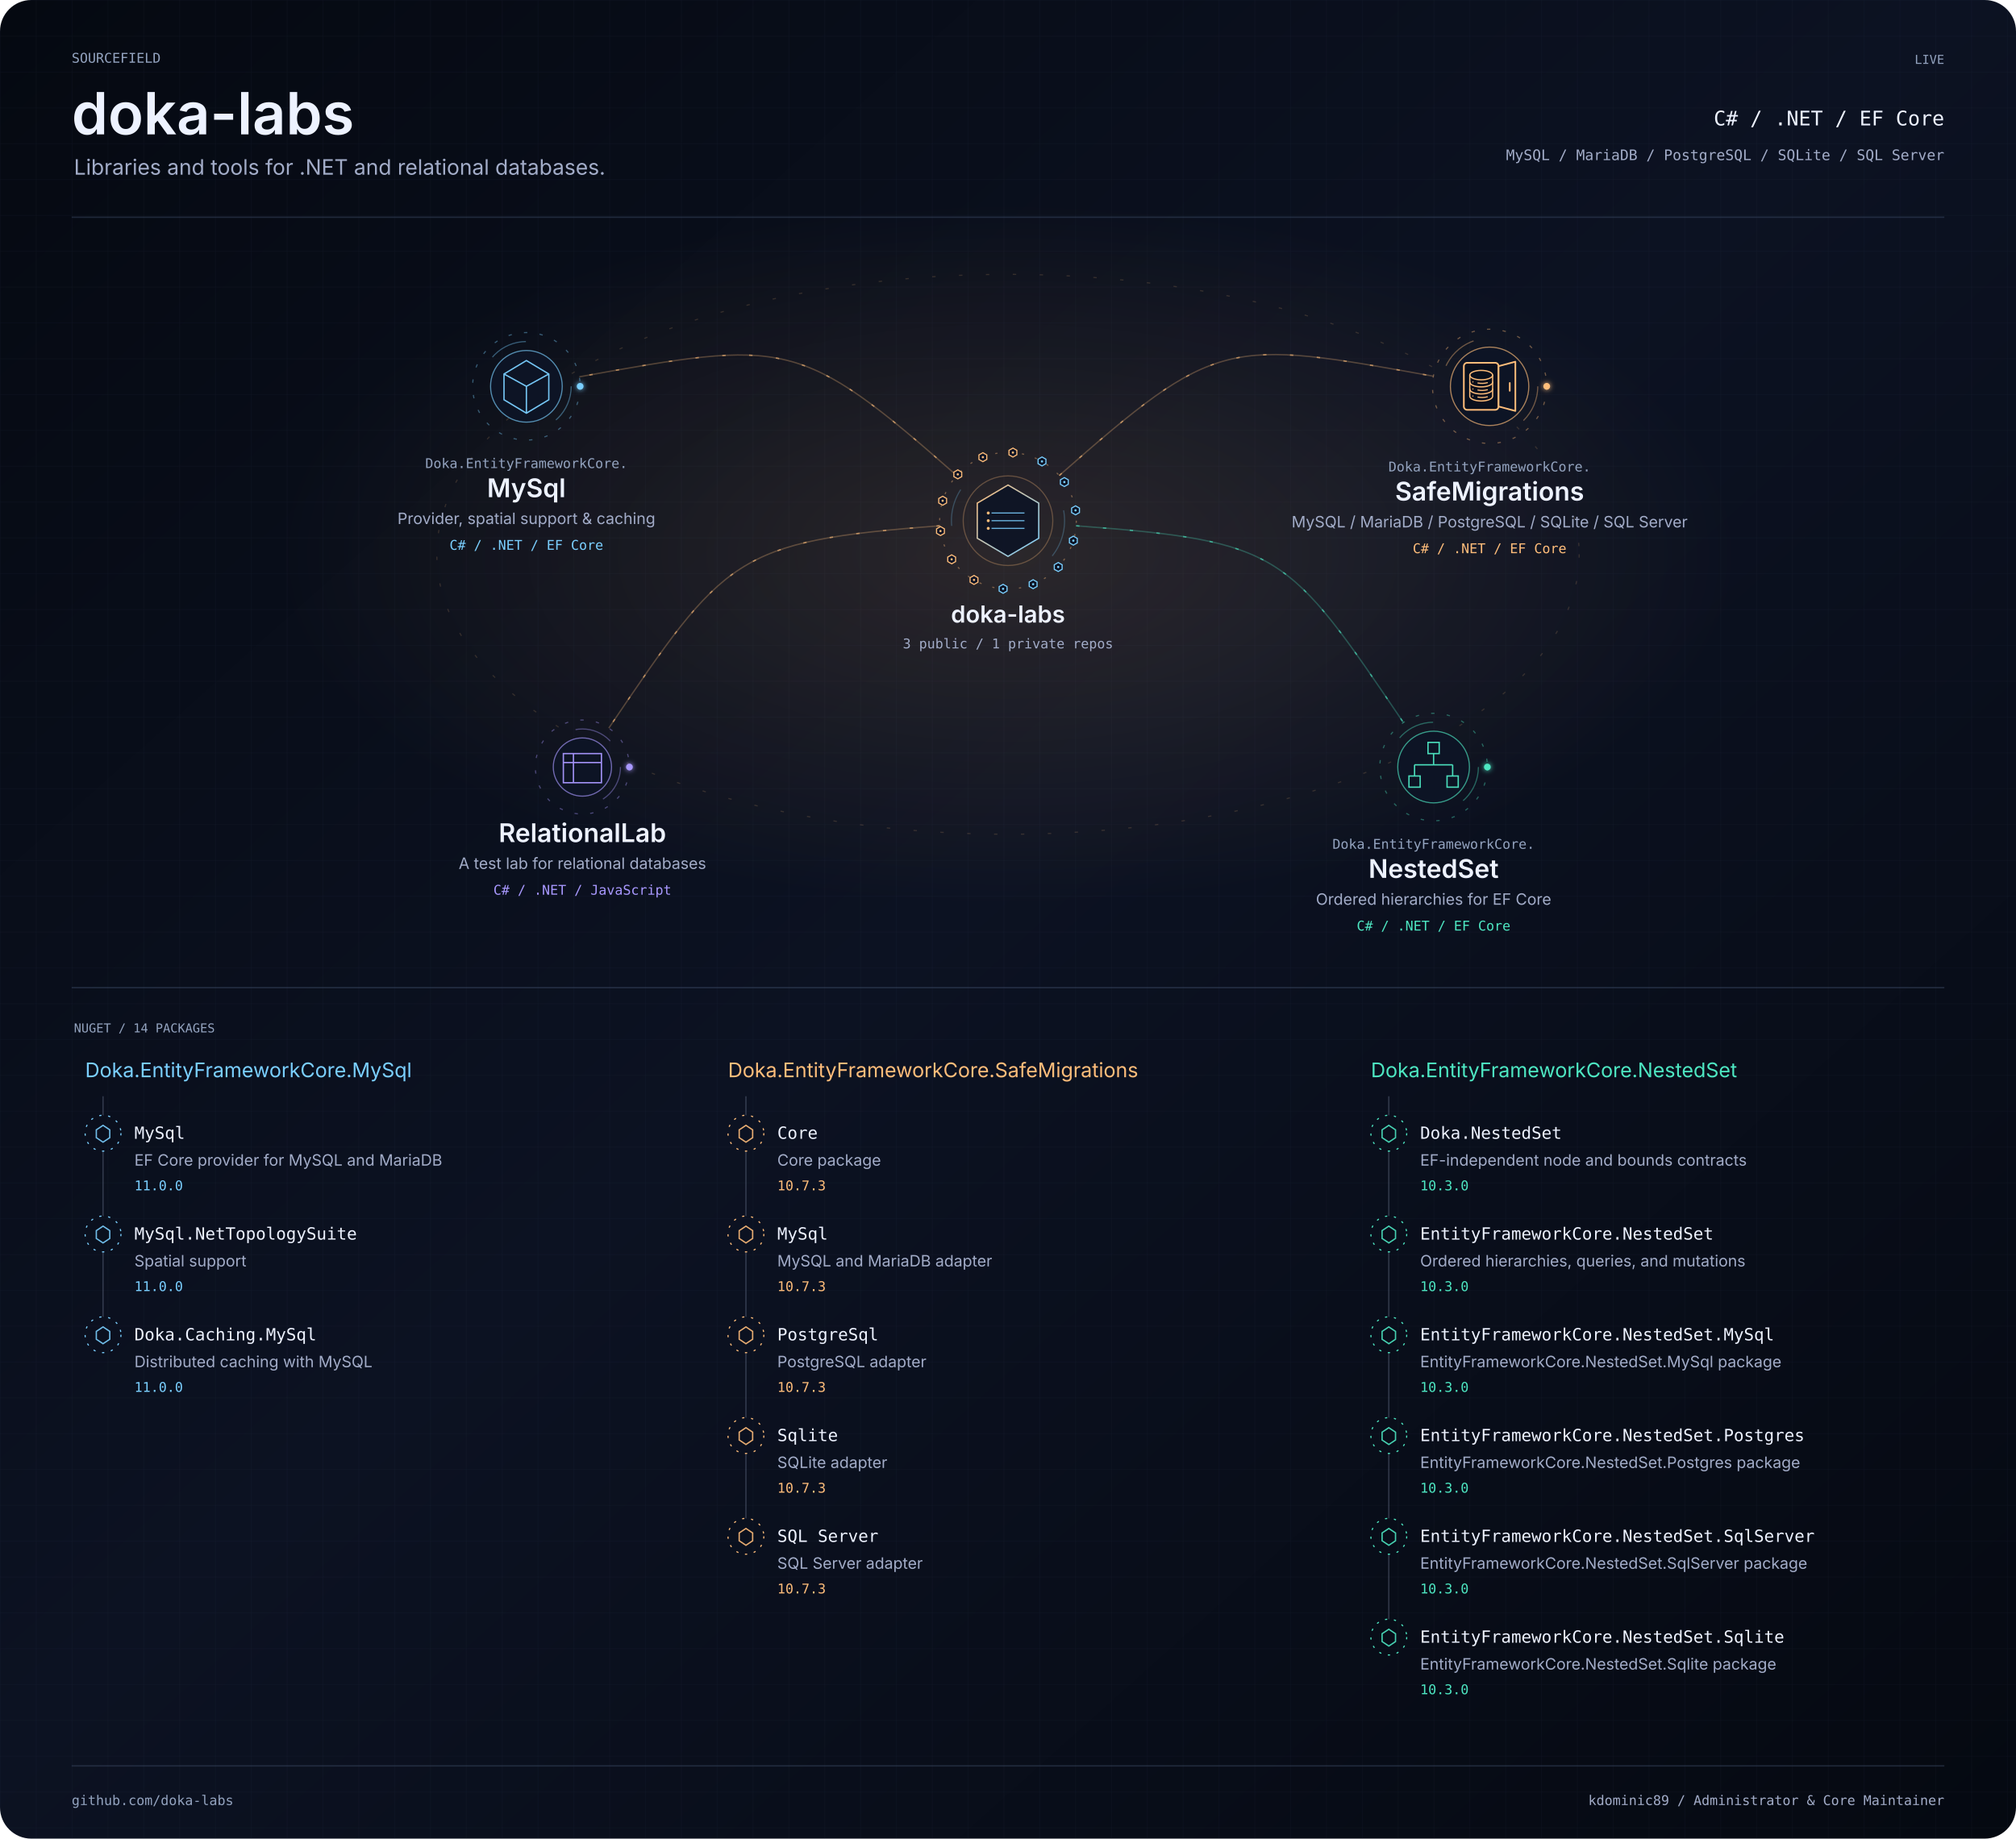
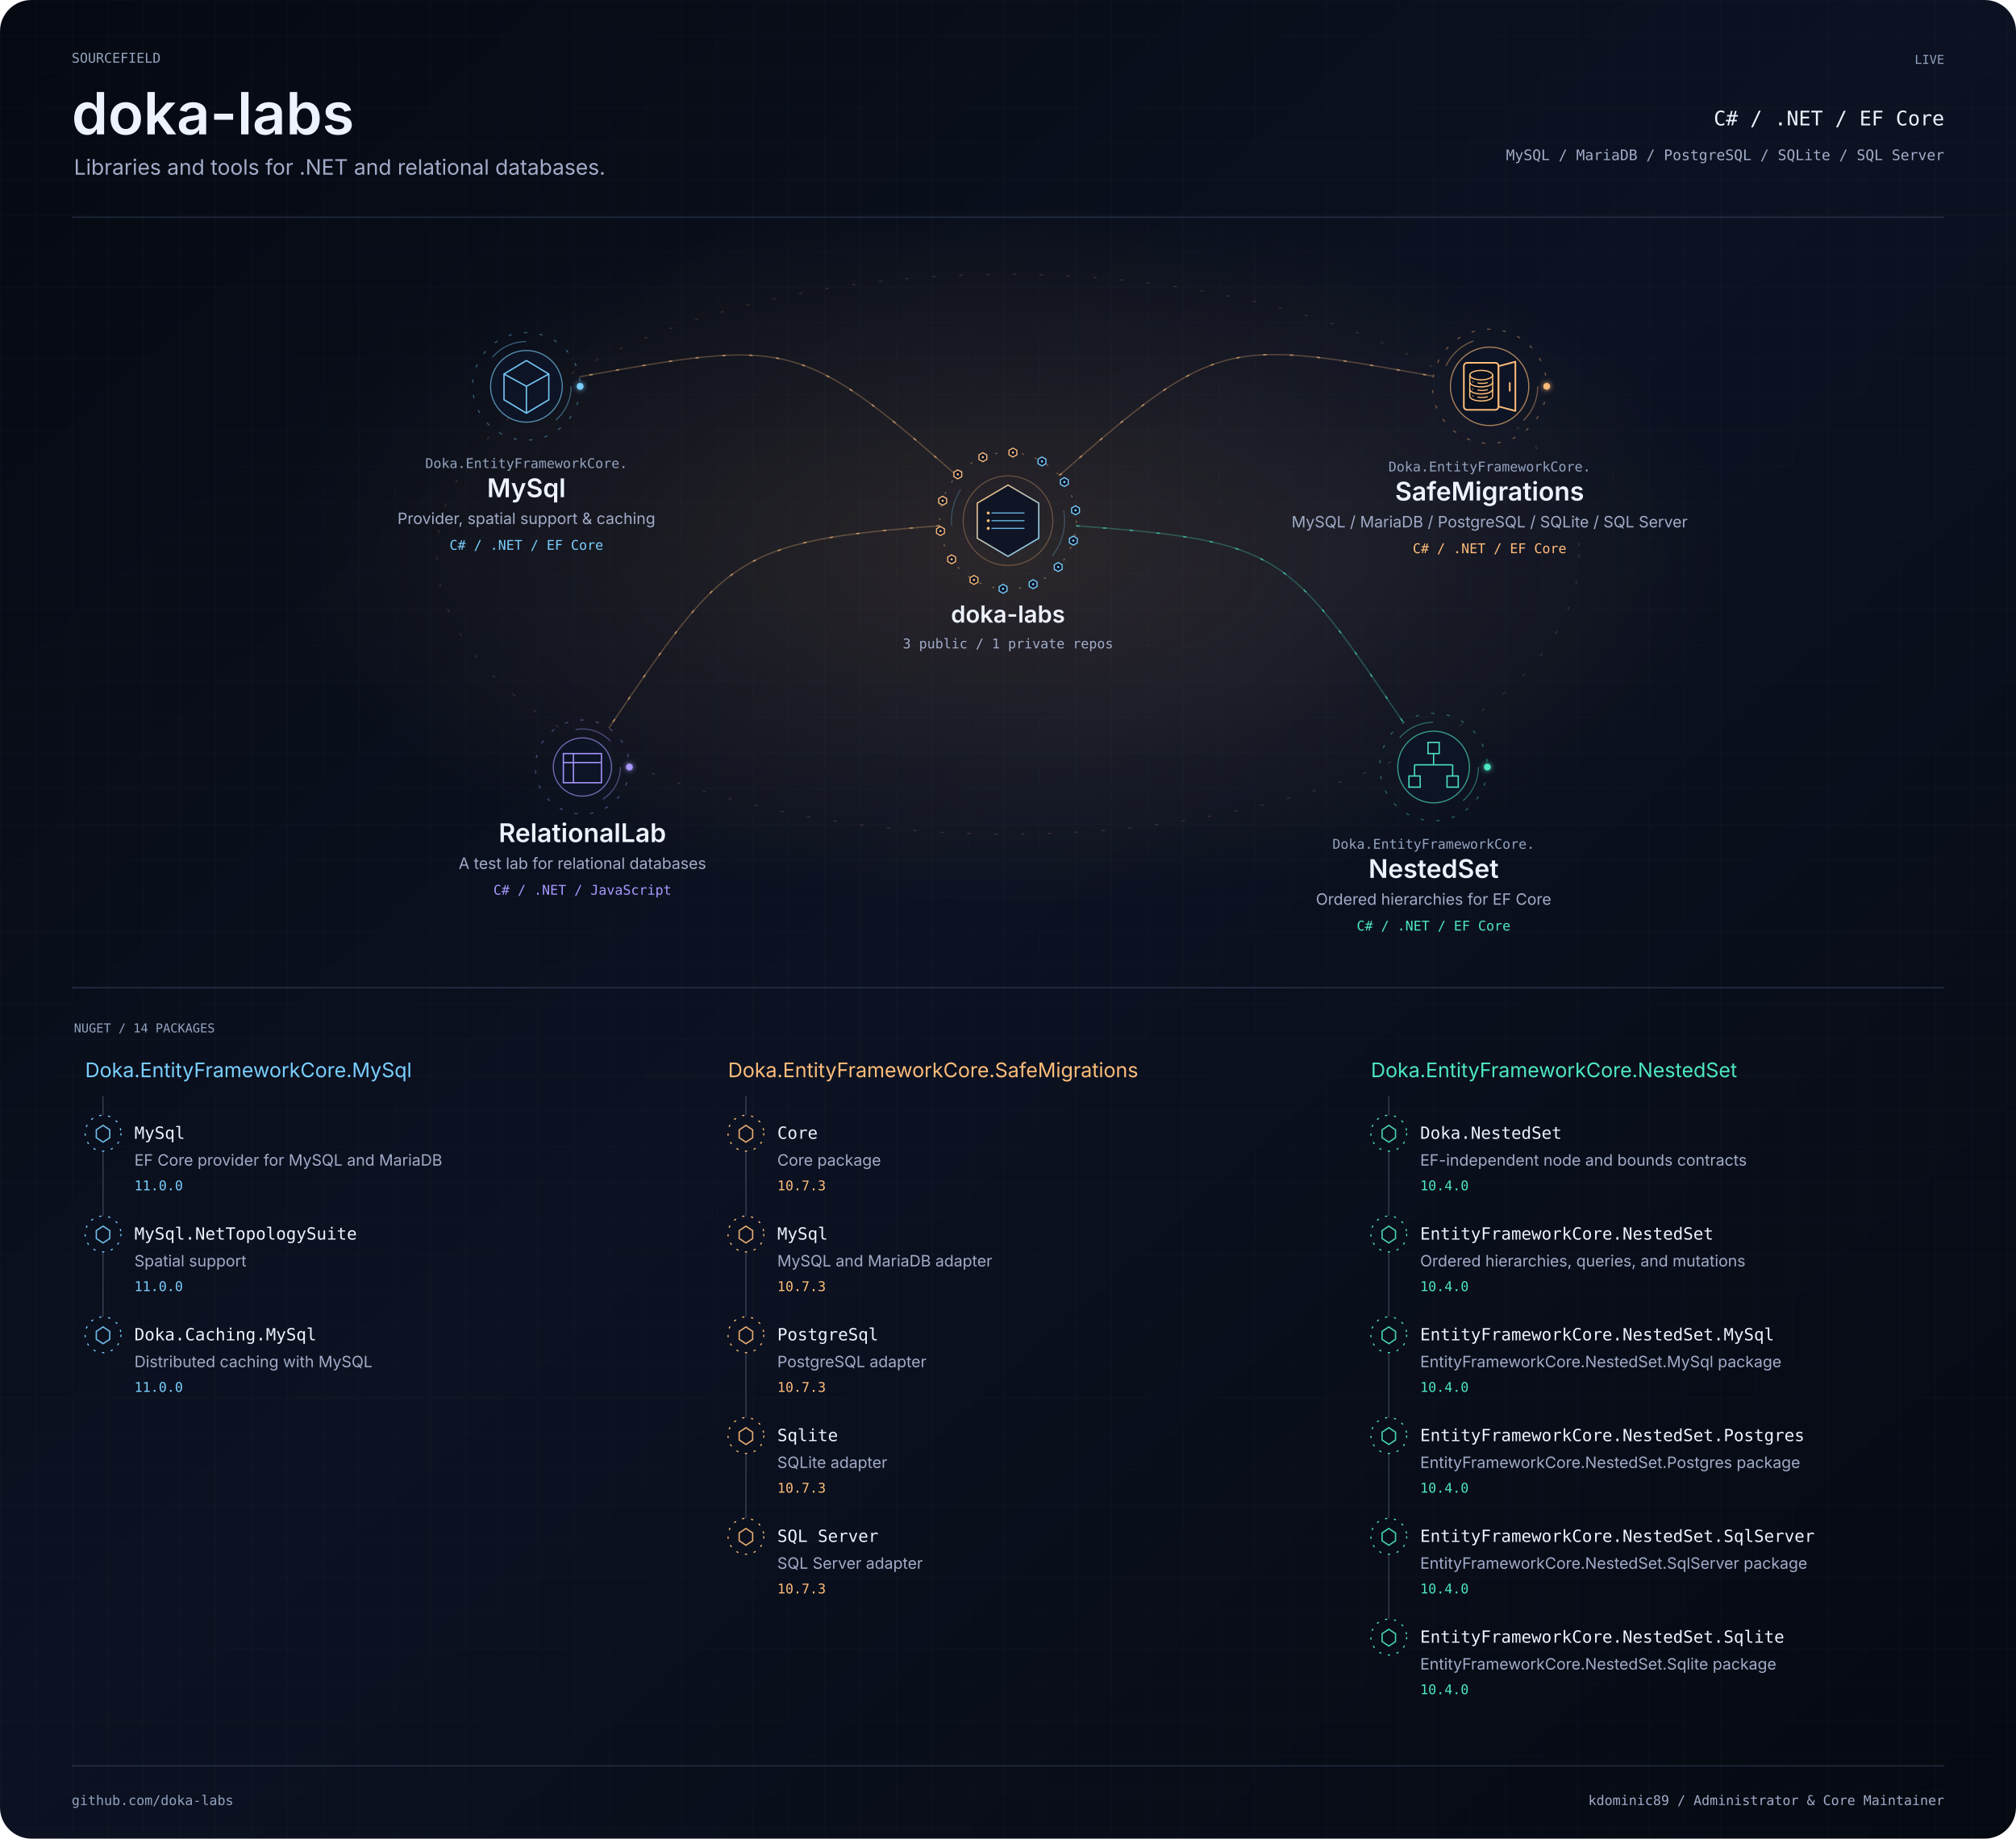
<svg xmlns="http://www.w3.org/2000/svg" width="1800" height="1642" viewBox="0 0 1800 1642" role="img" aria-labelledby="title description">
  <defs>
    <linearGradient id="bg" x2="1" y2="1">
      <stop stop-color="#050911" />
      <stop offset=".48" stop-color="#0c1222" />
      <stop offset="1" stop-color="#050911" />
    </linearGradient>
    <pattern id="grid" width="32" height="32" patternUnits="userSpaceOnUse">
      <path d="M32 0H0V32" fill="none" stroke="#3f4e6a" stroke-opacity=".16" stroke-width=".6" />
    </pattern>
    <filter id="glow" x="-100%" y="-100%" width="300%" height="300%">
      <feGaussianBlur stdDeviation="2.4" result="b" />
      <feMerge>
        <feMergeNode in="b" />
        <feMergeNode in="SourceGraphic" />
      </feMerge>
    </filter>
    <clipPath id="frame">
      <rect width="1800" height="1642" rx="28" />
    </clipPath>
    <radialGradient id="mint">
      <stop stop-color="#4de7c2" stop-opacity=".13" />
      <stop offset="1" stop-color="#4de7c2" stop-opacity="0" />
    </radialGradient>
    <radialGradient id="purple">
      <stop stop-color="#a898ff" stop-opacity=".13" />
      <stop offset="1" stop-color="#a898ff" stop-opacity="0" />
    </radialGradient>
    <radialGradient id="amber">
      <stop stop-color="#ffbd7a" stop-opacity=".13" />
      <stop offset="1" stop-color="#ffbd7a" stop-opacity="0" />
    </radialGradient>
    <linearGradient id="personal-gradient" x1="0" y1="0" x2="1" y2="1">
      <stop offset="0" stop-color="#4de7c2" />
      <stop offset="1" stop-color="#a898ff" />
    </linearGradient>
    <linearGradient id="organization-gradient" x1="0" y1="0" x2="1" y2="1">
      <stop offset="0" stop-color="#ffbd7a" />
      <stop offset="1" stop-color="#7acfff" />
    </linearGradient>
    <linearGradient id="bridge-gradient">
      <stop offset="0" stop-color="#4DE7C2" stop-opacity=".15" />
      <stop offset=".44" stop-color="#8B7CFF" />
      <stop offset=".55" stop-color="#D582FF" />
      <stop offset="1" stop-color="#FFB86B" />
    </linearGradient>
  </defs>
  <style>text{font-family:-apple-system,BlinkMacSystemFont,'Segoe UI',sans-serif}.mono{font-family:Menlo,Consolas,monospace}.project:focus,.package:focus{outline:2px solid #a898ff;outline-offset:4px}.project:hover text,.package:hover text{fill:#edf2ff}.paused *{animation-play-state:paused!important}</style>
  <style>.signal[data-satellite="personal-project"][data-signal-delay="-0.0"]{animation-delay:-0.0s}.signal[data-satellite="personal-project"][data-signal-delay="-0.8"]{animation-delay:-0.8s}.signal[data-satellite="personal-project"][data-signal-delay="-1.6"]{animation-delay:-1.6s}.signal[data-satellite="personal-project"][data-signal-delay="-2.4"]{animation-delay:-2.4s}.signal[data-satellite="nuget-package"][data-signal-delay="-0.00"]{animation-delay:-0.00s}.signal[data-satellite="nuget-package"][data-signal-delay="-0.65"]{animation-delay:-0.65s}.signal[data-satellite="nuget-package"][data-signal-delay="-1.30"]{animation-delay:-1.30s}.signal[data-satellite="nuget-package"][data-signal-delay="-1.95"]{animation-delay:-1.95s}.signal[data-satellite="nuget-package"][data-signal-delay="-2.60"]{animation-delay:-2.60s}.signal[data-satellite="nuget-package"][data-signal-delay="-3.25"]{animation-delay:-3.25s}.signal[data-satellite="nuget-package"][data-signal-delay="-3.90"]{animation-delay:-3.90s}.signal[data-satellite="nuget-package"][data-signal-delay="-4.55"]{animation-delay:-4.55s}.signal[data-satellite="nuget-package"][data-signal-delay="-5.20"]{animation-delay:-5.20s}.signal[data-satellite="nuget-package"][data-signal-delay="-5.85"]{animation-delay:-5.85s}.signal[data-satellite="nuget-package"][data-signal-delay="-6.50"]{animation-delay:-6.50s}.signal[data-satellite="nuget-package"][data-signal-delay="-7.15"]{animation-delay:-7.15s}.signal[data-satellite="nuget-package"][data-signal-delay="-7.80"]{animation-delay:-7.80s}.signal[data-satellite="nuget-package"][data-signal-delay="-8.45"]{animation-delay:-8.45s}</style>
  <style>.rotate{animation:orbit 58s linear infinite;transform-origin:0 0}.reverse{animation-direction:reverse}.flow{stroke-dasharray:3 21;animation:flow 32s linear infinite}.pulse{animation:pulse 6s ease-in-out infinite}.scan{animation-duration:24s}.signal{animation:signal 3.6s ease-in-out infinite}@keyframes signal{0%,100%{opacity:.18}45%{opacity:1}}@keyframes orbit{to{transform:rotate(360deg)}}@keyframes flow{to{stroke-dashoffset:-240}}@keyframes pulse{0%,100%{opacity:.25}50%{opacity:.85}}@media(prefers-reduced-motion:reduce){.rotate,.flow,.pulse,.signal{animation:none!important}}</style>
  <g clip-path="url(#frame)">
    <rect width="1800" height="1642" fill="url(#bg)" />
    <rect width="1800" height="1642" fill="url(#grid)" />
    <g transform="scale(1 1)">
      <text x="64" y="56" text-anchor="start" font-size="12" fill="#93a3bf" font-weight="400" class="mono">SOURCEFIELD</text>
      <text x="64" y="120" text-anchor="start" font-size="52" fill="#edf2ff" font-weight="600" class="identity">doka-labs</text>
      <text x="66" y="156" text-anchor="start" font-size="19" fill="#a2acc8" font-weight="400" class="">Libraries and tools for .NET and relational databases.</text>
      <text x="1736" y="57" text-anchor="end" font-size="11" fill="#93a3bf" font-weight="400" class="mono">LIVE</text>
      <text x="1736" y="112" text-anchor="end" font-size="18" fill="#edf2ff" font-weight="400" class="mono">C# / .NET / EF Core</text>
      <text x="1736" y="143" text-anchor="end" font-size="13" fill="#a2acc8" font-weight="400" class="mono">MySQL / MariaDB / PostgreSQL / SQLite / SQL Server</text>
      <path d="M64 194H1736" fill="none" stroke="#3f4e6a" stroke-opacity=".45" stroke-width="1.2" stroke-linecap="butt" class="" />
    </g>
    <ellipse cx="900" cy="495" rx="650" ry="315" fill="url(#amber)" />
    <ellipse cx="900" cy="495" rx="510" ry="250" fill="none" stroke="#ffbd7a" stroke-opacity=".16" class="flow" />
    <g data-edge-id="domain:doka-labs:project:doka-labs/mysql" data-from="domain:doka-labs" data-to="project:doka-labs/mysql">
      <path d="M854.226 424.679C713.528 300.742 701.786 303.336 517.243 336.508" fill="none" stroke="#ffbd7a" stroke-opacity=".28" stroke-width="1.2" stroke-linecap="butt" class="" />
      <path d="M854.226 424.679C713.528 300.742 701.786 303.336 517.243 336.508" fill="none" stroke="#ffbd7a" stroke-opacity=".62" stroke-width="1.2" stroke-linecap="butt" class="flow" />
    </g>
    <g data-edge-id="domain:doka-labs:project:doka-labs/nested-set" data-from="domain:doka-labs" data-to="project:doka-labs/nested-set">
      <path d="M960.829 469.558C1144.732 483.339 1149.535 492.654 1253.056 645.276" fill="none" stroke="#4de7c2" stroke-opacity=".28" stroke-width="1.2" stroke-linecap="butt" class="" />
      <path d="M960.829 469.558C1144.732 483.339 1149.535 492.654 1253.056 645.276" fill="none" stroke="#4de7c2" stroke-opacity=".62" stroke-width="1.2" stroke-linecap="butt" class="flow" />
    </g>
    <g data-edge-id="domain:doka-labs:project:doka-labs/relational-lab" data-from="domain:doka-labs" data-to="project:doka-labs/relational-lab">
      <path d="M839.171 469.558C655.268 483.339 647.097 497.62 543.576 650.241" fill="none" stroke="#ffbd7a" stroke-opacity=".28" stroke-width="1.2" stroke-linecap="butt" class="" />
      <path d="M839.171 469.558C655.268 483.339 647.097 497.62 543.576 650.241" fill="none" stroke="#ffbd7a" stroke-opacity=".62" stroke-width="1.2" stroke-linecap="butt" class="flow" />
    </g>
    <g data-edge-id="domain:doka-labs:project:doka-labs/safe-migrations" data-from="domain:doka-labs" data-to="project:doka-labs/safe-migrations">
      <path d="M945.774 424.679C1086.472 300.742 1095.261 302.805 1279.804 335.977" fill="none" stroke="#ffbd7a" stroke-opacity=".28" stroke-width="1.2" stroke-linecap="butt" class="" />
      <path d="M945.774 424.679C1086.472 300.742 1095.261 302.805 1279.804 335.977" fill="none" stroke="#ffbd7a" stroke-opacity=".62" stroke-width="1.2" stroke-linecap="butt" class="flow" />
    </g>
    <g class="project" tabindex="0" role="group" aria-label="doka-labs: 3 public / 1 private repos" data-node-id="domain:doka-labs" data-node-kind="domain" data-domain="doka-labs" data-x="900" data-y="465">
      <g transform="translate(900 465) scale(1 1)">
        <a href="https://github.com/doka-labs" target="_blank" rel="noopener noreferrer">
          <g data-node-decoration="true" transform="translate(0 0)" aria-hidden="true">
            <g class="rotate reverse" data-ring="organization-outer">
              <circle r="61" fill="none" stroke="#ffbd7a" stroke-opacity=".4" stroke-dasharray="2 10" />
            </g>
            <g class="rotate" data-ring="organization-inner">
              <circle r="50.5" fill="none" stroke="#7acfff" stroke-opacity=".26" stroke-dasharray="34 120" />
            </g>
            <circle r="40" fill="none" stroke="#ffbd7a" stroke-opacity=".30" />
            <g transform="scale(0.49)" data-glyph="organization-data">
              <path d="M0 -65 L56 -32 L56 32 L0 65 L-56 32 L-56 -32Z" fill="#0d1425" fill-opacity=".92" stroke="url(#organization-gradient)" stroke-width="2.4" />
              <path d="M-30 -14 H30 M-30 0 H30 M-30 14 H30" fill="none" stroke="#7acfff" stroke-opacity=".85" stroke-width="2" />
              <circle cx="-36" cy="-14" r="2.7" fill="#ffbd7a" />
              <circle cx="-36" cy="0" r="2.7" fill="#ffbd7a" />
              <circle cx="-36" cy="14" r="2.7" fill="#ffbd7a" />
            </g>
            <g transform="translate(30.352 -52.913)" data-signal-delay="-0.00" class="signal" data-satellite="nuget-package">
              <path d="M0 -4 L3.5 -2 L3.5 2 L0 4 L-3.5 2 L-3.5 -2Z" fill="#0d1425" stroke="#7acfff" stroke-width="1" />
              <circle r="1" fill="#7acfff" />
            </g>
            <g transform="translate(50.304 -34.504)" data-signal-delay="-0.65" class="signal" data-satellite="nuget-package">
              <path d="M0 -4 L3.5 -2 L3.5 2 L0 4 L-3.5 2 L-3.5 -2Z" fill="#0d1425" stroke="#7acfff" stroke-width="1" />
              <circle r="1" fill="#7acfff" />
            </g>
            <g transform="translate(60.293 -9.261)" data-signal-delay="-1.30" class="signal" data-satellite="nuget-package">
              <path d="M0 -4 L3.5 -2 L3.5 2 L0 4 L-3.5 2 L-3.5 -2Z" fill="#0d1425" stroke="#7acfff" stroke-width="1" />
              <circle r="1" fill="#7acfff" />
            </g>
            <g transform="translate(58.340 17.817)" data-signal-delay="-1.95" class="signal" data-satellite="nuget-package">
              <path d="M0 -4 L3.5 -2 L3.5 2 L0 4 L-3.5 2 L-3.5 -2Z" fill="#0d1425" stroke="#7acfff" stroke-width="1" />
              <circle r="1" fill="#7acfff" />
            </g>
            <g transform="translate(44.832 41.365)" data-signal-delay="-2.60" class="signal" data-satellite="nuget-package">
              <path d="M0 -4 L3.5 -2 L3.5 2 L0 4 L-3.5 2 L-3.5 -2Z" fill="#0d1425" stroke="#7acfff" stroke-width="1" />
              <circle r="1" fill="#7acfff" />
            </g>
            <g transform="translate(22.445 56.721)" data-signal-delay="-3.25" class="signal" data-satellite="nuget-package">
              <path d="M0 -4 L3.5 -2 L3.5 2 L0 4 L-3.5 2 L-3.5 -2Z" fill="#0d1425" stroke="#7acfff" stroke-width="1" />
              <circle r="1" fill="#7acfff" />
            </g>
            <g transform="translate(-4.388 60.842)" data-signal-delay="-3.90" class="signal" data-satellite="nuget-package">
              <path d="M0 -4 L3.5 -2 L3.5 2 L0 4 L-3.5 2 L-3.5 -2Z" fill="#0d1425" stroke="#7acfff" stroke-width="1" />
              <circle r="1" fill="#7acfff" />
            </g>
            <g transform="translate(-30.352 52.913)" data-signal-delay="-4.55" class="signal" data-satellite="nuget-package">
              <path d="M0 -4 L3.5 -2 L3.5 2 L0 4 L-3.5 2 L-3.5 -2Z" fill="#0d1425" stroke="#ffbd7a" stroke-width="1" />
              <circle r="1" fill="#ffbd7a" />
            </g>
            <g transform="translate(-50.304 34.504)" data-signal-delay="-5.20" class="signal" data-satellite="nuget-package">
              <path d="M0 -4 L3.5 -2 L3.5 2 L0 4 L-3.5 2 L-3.5 -2Z" fill="#0d1425" stroke="#ffbd7a" stroke-width="1" />
              <circle r="1" fill="#ffbd7a" />
            </g>
            <g transform="translate(-60.293 9.261)" data-signal-delay="-5.85" class="signal" data-satellite="nuget-package">
              <path d="M0 -4 L3.5 -2 L3.5 2 L0 4 L-3.5 2 L-3.5 -2Z" fill="#0d1425" stroke="#ffbd7a" stroke-width="1" />
              <circle r="1" fill="#ffbd7a" />
            </g>
            <g transform="translate(-58.340 -17.817)" data-signal-delay="-6.50" class="signal" data-satellite="nuget-package">
              <path d="M0 -4 L3.5 -2 L3.5 2 L0 4 L-3.5 2 L-3.5 -2Z" fill="#0d1425" stroke="#ffbd7a" stroke-width="1" />
              <circle r="1" fill="#ffbd7a" />
            </g>
            <g transform="translate(-44.832 -41.365)" data-signal-delay="-7.15" class="signal" data-satellite="nuget-package">
              <path d="M0 -4 L3.5 -2 L3.5 2 L0 4 L-3.5 2 L-3.5 -2Z" fill="#0d1425" stroke="#ffbd7a" stroke-width="1" />
              <circle r="1" fill="#ffbd7a" />
            </g>
            <g transform="translate(-22.445 -56.721)" data-signal-delay="-7.80" class="signal" data-satellite="nuget-package">
              <path d="M0 -4 L3.5 -2 L3.5 2 L0 4 L-3.5 2 L-3.5 -2Z" fill="#0d1425" stroke="#ffbd7a" stroke-width="1" />
              <circle r="1" fill="#ffbd7a" />
            </g>
            <g transform="translate(4.388 -60.842)" data-signal-delay="-8.45" class="signal" data-satellite="nuget-package">
              <path d="M0 -4 L3.5 -2 L3.5 2 L0 4 L-3.5 2 L-3.5 -2Z" fill="#0d1425" stroke="#ffbd7a" stroke-width="1" />
              <circle r="1" fill="#ffbd7a" />
            </g>
          </g>
          <text x="0" y="91" text-anchor="middle" font-size="21" fill="#edf2ff" font-weight="600" class="node-label">doka-labs</text>
          <text x="0" y="114" text-anchor="middle" font-size="12" fill="#a2acc8" font-weight="400" class="mono">3 public / 1 private repos</text>
        </a>
      </g>
    </g>
    <g class="project" tabindex="0" role="group" aria-label="Doka.EntityFrameworkCore.MySql: Provider, spatial support &amp; caching" data-node-id="project:doka-labs/mysql" data-node-kind="project" data-domain="doka-labs" data-x="470" data-y="345">
      <g transform="translate(470 345) scale(1 1)">
        <a href="https://github.com/doka-labs/Doka.EntityFrameworkCore.MySql" target="_blank" rel="noopener noreferrer">
          <g data-node-decoration="true" transform="translate(0 0)" aria-hidden="true">
            <g class="rotate" data-project-ring="outer">
              <circle r="48" fill="none" stroke="#7acfff" stroke-opacity=".4" stroke-dasharray="3 11" />
              <circle cx="48" r="3" fill="#7acfff" filter="url(#glow)" />
            </g>
            <g class="rotate reverse" data-project-ring="middle">
              <circle r="40" fill="none" stroke="#7acfff" stroke-opacity=".4" stroke-dasharray="34 120" />
            </g>
            <circle r="32" fill="#0d1425" stroke="#7acfff" stroke-opacity=".65" />
            <path d="M0 -23L20 -11V12L0 24L-20 12V-11ZM-20 -11L0 0L20 -11M0 0V24" fill="none" stroke="#7acfff" stroke-opacity=".95" stroke-width="1.2" stroke-linecap="butt" class="" />
          </g>
          <text x="0" y="73" text-anchor="middle" font-size="12" fill="#93a3bf" font-weight="400" class="mono">Doka.EntityFrameworkCore.</text>
          <text x="0" y="99" text-anchor="middle" font-size="23" fill="#edf2ff" font-weight="600" class="node-label">MySql</text>
          <text x="0" y="123" text-anchor="middle" font-size="14" fill="#a2acc8" font-weight="400" class="node-summary">Provider, spatial support &amp; caching</text>
          <text x="0" y="146" text-anchor="middle" font-size="12" fill="#7acfff" font-weight="400" class="mono">C# / .NET / EF Core</text>
        </a>
      </g>
    </g>
    <g class="project" tabindex="0" role="group" aria-label="Doka.EntityFrameworkCore.NestedSet: Ordered hierarchies for EF Core" data-node-id="project:doka-labs/nested-set" data-node-kind="project" data-domain="doka-labs" data-x="1280" data-y="685">
      <g transform="translate(1280 685) scale(1 1)">
        <a href="https://github.com/doka-labs/Doka.EntityFrameworkCore.NestedSet" target="_blank" rel="noopener noreferrer">
          <g data-node-decoration="true" transform="translate(0 0)" aria-hidden="true">
            <g class="rotate" data-project-ring="outer">
              <circle r="48" fill="none" stroke="#4de7c2" stroke-opacity=".4" stroke-dasharray="3 11" />
              <circle cx="48" r="3" fill="#4de7c2" filter="url(#glow)" />
            </g>
            <g class="rotate reverse" data-project-ring="middle">
              <circle r="40" fill="none" stroke="#4de7c2" stroke-opacity=".4" stroke-dasharray="34 120" />
            </g>
            <circle r="32" fill="#0d1425" stroke="#4de7c2" stroke-opacity=".65" />
            <path d="M-5 -22H5V-12H-5ZM0 -12V-2M-17 -2H17M-17 -2V8M17 -2V8M-22 8H-12V18H-22ZM12 8H22V18H12Z" fill="none" stroke="#4de7c2" stroke-opacity=".95" stroke-width="1.2" stroke-linecap="butt" class="" />
          </g>
          <text x="0" y="73" text-anchor="middle" font-size="12" fill="#93a3bf" font-weight="400" class="mono">Doka.EntityFrameworkCore.</text>
          <text x="0" y="99" text-anchor="middle" font-size="23" fill="#edf2ff" font-weight="600" class="node-label">NestedSet</text>
          <text x="0" y="123" text-anchor="middle" font-size="14" fill="#a2acc8" font-weight="400" class="node-summary">Ordered hierarchies for EF Core</text>
          <text x="0" y="146" text-anchor="middle" font-size="12" fill="#4de7c2" font-weight="400" class="mono">C# / .NET / EF Core</text>
        </a>
      </g>
    </g>
    <g class="project" tabindex="0" role="group" aria-label="RelationalLab: A test lab for relational databases" data-node-id="project:doka-labs/relational-lab" data-node-kind="project" data-domain="doka-labs" data-x="520" data-y="685">
      <g transform="translate(520 685) scale(1 1)">
        <g data-node-decoration="true" transform="translate(0 0)" aria-hidden="true">
          <g class="rotate" data-project-ring="outer">
            <circle r="42" fill="none" stroke="#a898ff" stroke-opacity=".4" stroke-dasharray="3 11" />
            <circle cx="42" r="3" fill="#a898ff" filter="url(#glow)" />
          </g>
          <g class="rotate reverse" data-project-ring="middle">
            <circle r="34" fill="none" stroke="#a898ff" stroke-opacity=".4" stroke-dasharray="34 120" />
          </g>
          <circle r="26" fill="#0d1425" stroke="#a898ff" stroke-opacity=".65" />
          <path d="M-17 -12H17V14H-17ZM-17 -4H17M-8 -12V14" fill="none" stroke="#a898ff" stroke-opacity=".95" stroke-width="1.2" stroke-linecap="butt" class="" />
        </g>
        <text x="0" y="67" text-anchor="middle" font-size="23" fill="#edf2ff" font-weight="600" class="node-label">RelationalLab</text>
        <text x="0" y="91" text-anchor="middle" font-size="14" fill="#a2acc8" font-weight="400" class="node-summary">A test lab for relational databases</text>
        <text x="0" y="114" text-anchor="middle" font-size="12" fill="#a898ff" font-weight="400" class="mono">C# / .NET / JavaScript</text>
      </g>
    </g>
    <g class="project" tabindex="0" role="group" aria-label="Doka.EntityFrameworkCore.SafeMigrations: MySQL / MariaDB / PostgreSQL / SQLite / SQL Server" data-node-id="project:doka-labs/safe-migrations" data-node-kind="project" data-domain="doka-labs" data-x="1330" data-y="345">
      <g transform="translate(1330 345) scale(1 1)">
        <a href="https://github.com/doka-labs/Doka.EntityFrameworkCore.SafeMigrations" target="_blank" rel="noopener noreferrer">
          <g data-node-decoration="true" transform="translate(0 0)" aria-hidden="true">
            <g class="rotate" data-project-ring="outer">
              <circle r="51" fill="none" stroke="#ffbd7a" stroke-opacity=".4" stroke-dasharray="3 11" />
              <circle cx="51" r="3" fill="#ffbd7a" filter="url(#glow)" />
            </g>
            <g class="rotate reverse" data-project-ring="middle">
              <circle r="43" fill="none" stroke="#ffbd7a" stroke-opacity=".4" stroke-dasharray="34 120" />
            </g>
            <circle r="35" fill="#0d1425" stroke="#ffbd7a" stroke-opacity=".65" />
            <defs>
              <clipPath id="icon-clip-70726f6a6563743a646f6b612d6c6162732f736166652d6d6967726174696f6e73">
                <circle r="35" />
              </clipPath>
            </defs>
            <g clip-path="url(#icon-clip-70726f6a6563743a646f6b612d6c6162732f736166652d6d6967726174696f6e73)">
              <g data-icon="builtin:database-safe" transform="scale(1)">
                <rect x="-23" y="-21" width="31" height="42" rx="3" fill="#090f1c" stroke="#ffbd7a" stroke-width="1.45" opacity="1" stroke-linecap="round" stroke-linejoin="round" />
                <path d="M-17.7 -10V8.9A10.2 4.2 0 0 0 2.7 8.9V-10" fill="none" stroke="#ffbd7a" stroke-width="1.1" opacity="1" stroke-linecap="round" stroke-linejoin="round" />
                <ellipse cx="-7.5" cy="-10" rx="10.2" ry="4.2" fill="none" stroke="#ffbd7a" stroke-width="1.1" opacity="1" stroke-linecap="round" stroke-linejoin="round" />
                <path d="M-17.7 -3.7A10.2 4.2 0 0 0 2.7 -3.7" fill="none" stroke="#ffbd7a" stroke-width="1.1" opacity="1" stroke-linecap="round" stroke-linejoin="round" />
                <path d="M-17.7 2.6A10.2 4.2 0 0 0 2.7 2.6" fill="none" stroke="#ffbd7a" stroke-width="1.1" opacity="1" stroke-linecap="round" stroke-linejoin="round" />
                <circle cx="-14.9" cy="-3.95" r="0.53" fill="#ffbd7a" stroke="none" stroke-width="1.2" opacity="1" stroke-linecap="round" stroke-linejoin="round" />
                <path d="M-10.4 -2.95Q-6.1 -2.1 -2 -3.25" fill="none" stroke="#ffbd7a" stroke-width="1" opacity="1" stroke-linecap="round" stroke-linejoin="round" />
                <circle cx="-14.9" cy="2.35" r="0.53" fill="#ffbd7a" stroke="none" stroke-width="1.2" opacity="1" stroke-linecap="round" stroke-linejoin="round" />
                <path d="M-10.4 3.35Q-6.1 4.2 -2 3.05" fill="none" stroke="#ffbd7a" stroke-width="1" opacity="1" stroke-linecap="round" stroke-linejoin="round" />
                <circle cx="-14.9" cy="8.65" r="0.53" fill="#ffbd7a" stroke="none" stroke-width="1.2" opacity="1" stroke-linecap="round" stroke-linejoin="round" />
                <path d="M-10.4 9.65Q-6.1 10.5 -2 9.35" fill="none" stroke="#ffbd7a" stroke-width="1" opacity="1" stroke-linecap="round" stroke-linejoin="round" />
                <path d="M8 -18L23 -22V22L8 18Z" fill="#0d1425" stroke="#ffbd7a" stroke-width="1.45" opacity="1" stroke-linecap="round" stroke-linejoin="round" />
                <path d="M18 -3V4" fill="none" stroke="#ffbd7a" stroke-width="1.45" opacity="1" stroke-linecap="round" stroke-linejoin="round" />
              </g>
            </g>
          </g>
          <text x="0" y="76" text-anchor="middle" font-size="12" fill="#93a3bf" font-weight="400" class="mono">Doka.EntityFrameworkCore.</text>
          <text x="0" y="102" text-anchor="middle" font-size="23" fill="#edf2ff" font-weight="600" class="node-label">SafeMigrations</text>
          <text x="0" y="126" text-anchor="middle" font-size="14" fill="#a2acc8" font-weight="400" class="node-summary">MySQL / MariaDB / PostgreSQL / SQLite / SQL Server</text>
          <text x="0" y="149" text-anchor="middle" font-size="12" fill="#ffbd7a" font-weight="400" class="mono">C# / .NET / EF Core</text>
        </a>
      </g>
    </g>
    <g transform="scale(1 1)">
      <g data-module="publications">
        <path d="M64 882H1736" fill="none" stroke="#3f4e6a" stroke-opacity=".5" stroke-width="1.2" stroke-linecap="butt" class="" />
        <text x="66" y="922" text-anchor="start" font-size="11" fill="#93a3bf" font-weight="400" class="mono">NUGET / 14 PACKAGES</text>
        <a href="https://github.com/doka-labs/Doka.EntityFrameworkCore.MySql" target="_blank" rel="noopener noreferrer">
          <text x="76" y="962" text-anchor="start" font-size="18" fill="#7acfff" font-weight="400" class="">Doka.EntityFrameworkCore.MySql</text>
        </a>
        <path d="M92 979V996" fill="none" stroke="#93a3bf" stroke-opacity=".28" stroke-width="1.2" stroke-linecap="butt" class="package-connector" />
        <path d="M92 1028V1086" fill="none" stroke="#93a3bf" stroke-opacity=".28" stroke-width="1.2" stroke-linecap="butt" class="package-connector" />
        <path d="M92 1118V1176" fill="none" stroke="#93a3bf" stroke-opacity=".28" stroke-width="1.2" stroke-linecap="butt" class="package-connector" />
        <g class="package" data-node-id="package:Doka.EntityFrameworkCore.MySql" data-node-kind="package" data-domain="doka-labs" tabindex="0" role="group" aria-label="Doka.EntityFrameworkCore.MySql on NuGet">
          <a href="https://www.nuget.org/packages/Doka.EntityFrameworkCore.MySql/" target="_blank" rel="noopener noreferrer">
            <g transform="translate(92 1012)" aria-hidden="true">
              <g class="rotate" data-package-row="0">
                <circle r="16" fill="none" stroke="#7acfff" stroke-dasharray="2 6" />
              </g>
              <path d="M0 -7L6 -3V4L0 8L-6 4V-3Z" fill="none" stroke="#7acfff" stroke-opacity=".9" stroke-width="1.2" stroke-linecap="butt" class="" />
            </g>
            <text x="120" y="1017" text-anchor="start" font-size="15" fill="#edf2ff" font-weight="400" class="mono">MySql</text>
            <text x="120" y="1041" text-anchor="start" font-size="14" fill="#a2acc8" font-weight="400" class="">EF Core provider for MySQL and MariaDB</text>
            <text x="120" y="1063" text-anchor="start" font-size="12" fill="#7acfff" font-weight="400" class="mono">11.0.0</text>
          </a>
        </g>
        <g class="package" data-node-id="package:Doka.EntityFrameworkCore.MySql.NetTopologySuite" data-node-kind="package" data-domain="doka-labs" tabindex="0" role="group" aria-label="Doka.EntityFrameworkCore.MySql.NetTopologySuite on NuGet">
          <a href="https://www.nuget.org/packages/Doka.EntityFrameworkCore.MySql.NetTopologySuite/" target="_blank" rel="noopener noreferrer">
            <g transform="translate(92 1102)" aria-hidden="true">
              <g class="rotate reverse" data-package-row="1">
                <circle r="16" fill="none" stroke="#7acfff" stroke-dasharray="2 6" />
              </g>
              <path d="M0 -7L6 -3V4L0 8L-6 4V-3Z" fill="none" stroke="#7acfff" stroke-opacity=".9" stroke-width="1.2" stroke-linecap="butt" class="" />
            </g>
            <text x="120" y="1107" text-anchor="start" font-size="15" fill="#edf2ff" font-weight="400" class="mono">MySql.NetTopologySuite</text>
            <text x="120" y="1131" text-anchor="start" font-size="14" fill="#a2acc8" font-weight="400" class="">Spatial support</text>
            <text x="120" y="1153" text-anchor="start" font-size="12" fill="#7acfff" font-weight="400" class="mono">11.0.0</text>
          </a>
        </g>
        <g class="package" data-node-id="package:Doka.Caching.MySql" data-node-kind="package" data-domain="doka-labs" tabindex="0" role="group" aria-label="Doka.Caching.MySql on NuGet">
          <a href="https://www.nuget.org/packages/Doka.Caching.MySql/" target="_blank" rel="noopener noreferrer">
            <g transform="translate(92 1192)" aria-hidden="true">
              <g class="rotate" data-package-row="2">
                <circle r="16" fill="none" stroke="#7acfff" stroke-dasharray="2 6" />
              </g>
              <path d="M0 -7L6 -3V4L0 8L-6 4V-3Z" fill="none" stroke="#7acfff" stroke-opacity=".9" stroke-width="1.2" stroke-linecap="butt" class="" />
            </g>
            <text x="120" y="1197" text-anchor="start" font-size="15" fill="#edf2ff" font-weight="400" class="mono">Doka.Caching.MySql</text>
            <text x="120" y="1221" text-anchor="start" font-size="14" fill="#a2acc8" font-weight="400" class="">Distributed caching with MySQL</text>
            <text x="120" y="1243" text-anchor="start" font-size="12" fill="#7acfff" font-weight="400" class="mono">11.0.0</text>
          </a>
        </g>
        <a href="https://github.com/doka-labs/Doka.EntityFrameworkCore.SafeMigrations" target="_blank" rel="noopener noreferrer">
          <text x="650" y="962" text-anchor="start" font-size="18" fill="#ffbd7a" font-weight="400" class="">Doka.EntityFrameworkCore.SafeMigrations</text>
        </a>
        <path d="M666 979V996" fill="none" stroke="#93a3bf" stroke-opacity=".28" stroke-width="1.2" stroke-linecap="butt" class="package-connector" />
        <path d="M666 1028V1086" fill="none" stroke="#93a3bf" stroke-opacity=".28" stroke-width="1.2" stroke-linecap="butt" class="package-connector" />
        <path d="M666 1118V1176" fill="none" stroke="#93a3bf" stroke-opacity=".28" stroke-width="1.2" stroke-linecap="butt" class="package-connector" />
        <path d="M666 1208V1266" fill="none" stroke="#93a3bf" stroke-opacity=".28" stroke-width="1.2" stroke-linecap="butt" class="package-connector" />
        <path d="M666 1298V1356" fill="none" stroke="#93a3bf" stroke-opacity=".28" stroke-width="1.2" stroke-linecap="butt" class="package-connector" />
        <g class="package" data-node-id="package:Doka.EntityFrameworkCore.SafeMigrations" data-node-kind="package" data-domain="doka-labs" tabindex="0" role="group" aria-label="Doka.EntityFrameworkCore.SafeMigrations on NuGet">
          <a href="https://www.nuget.org/packages/Doka.EntityFrameworkCore.SafeMigrations/" target="_blank" rel="noopener noreferrer">
            <g transform="translate(666 1012)" aria-hidden="true">
              <g class="rotate" data-package-row="0">
                <circle r="16" fill="none" stroke="#ffbd7a" stroke-dasharray="2 6" />
              </g>
              <path d="M0 -7L6 -3V4L0 8L-6 4V-3Z" fill="none" stroke="#ffbd7a" stroke-opacity=".9" stroke-width="1.2" stroke-linecap="butt" class="" />
            </g>
            <text x="694" y="1017" text-anchor="start" font-size="15" fill="#edf2ff" font-weight="400" class="mono">Core</text>
            <text x="694" y="1041" text-anchor="start" font-size="14" fill="#a2acc8" font-weight="400" class="">Core package</text>
            <text x="694" y="1063" text-anchor="start" font-size="12" fill="#ffbd7a" font-weight="400" class="mono">10.7.3</text>
          </a>
        </g>
        <g class="package" data-node-id="package:Doka.EntityFrameworkCore.SafeMigrations.MySql" data-node-kind="package" data-domain="doka-labs" tabindex="0" role="group" aria-label="Doka.EntityFrameworkCore.SafeMigrations.MySql on NuGet">
          <a href="https://www.nuget.org/packages/Doka.EntityFrameworkCore.SafeMigrations.MySql/" target="_blank" rel="noopener noreferrer">
            <g transform="translate(666 1102)" aria-hidden="true">
              <g class="rotate reverse" data-package-row="1">
                <circle r="16" fill="none" stroke="#ffbd7a" stroke-dasharray="2 6" />
              </g>
              <path d="M0 -7L6 -3V4L0 8L-6 4V-3Z" fill="none" stroke="#ffbd7a" stroke-opacity=".9" stroke-width="1.2" stroke-linecap="butt" class="" />
            </g>
            <text x="694" y="1107" text-anchor="start" font-size="15" fill="#edf2ff" font-weight="400" class="mono">MySql</text>
            <text x="694" y="1131" text-anchor="start" font-size="14" fill="#a2acc8" font-weight="400" class="">MySQL and MariaDB adapter</text>
            <text x="694" y="1153" text-anchor="start" font-size="12" fill="#ffbd7a" font-weight="400" class="mono">10.7.3</text>
          </a>
        </g>
        <g class="package" data-node-id="package:Doka.EntityFrameworkCore.SafeMigrations.PostgreSql" data-node-kind="package" data-domain="doka-labs" tabindex="0" role="group" aria-label="Doka.EntityFrameworkCore.SafeMigrations.PostgreSql on NuGet">
          <a href="https://www.nuget.org/packages/Doka.EntityFrameworkCore.SafeMigrations.PostgreSql/" target="_blank" rel="noopener noreferrer">
            <g transform="translate(666 1192)" aria-hidden="true">
              <g class="rotate" data-package-row="2">
                <circle r="16" fill="none" stroke="#ffbd7a" stroke-dasharray="2 6" />
              </g>
              <path d="M0 -7L6 -3V4L0 8L-6 4V-3Z" fill="none" stroke="#ffbd7a" stroke-opacity=".9" stroke-width="1.2" stroke-linecap="butt" class="" />
            </g>
            <text x="694" y="1197" text-anchor="start" font-size="15" fill="#edf2ff" font-weight="400" class="mono">PostgreSql</text>
            <text x="694" y="1221" text-anchor="start" font-size="14" fill="#a2acc8" font-weight="400" class="">PostgreSQL adapter</text>
            <text x="694" y="1243" text-anchor="start" font-size="12" fill="#ffbd7a" font-weight="400" class="mono">10.7.3</text>
          </a>
        </g>
        <g class="package" data-node-id="package:Doka.EntityFrameworkCore.SafeMigrations.Sqlite" data-node-kind="package" data-domain="doka-labs" tabindex="0" role="group" aria-label="Doka.EntityFrameworkCore.SafeMigrations.Sqlite on NuGet">
          <a href="https://www.nuget.org/packages/Doka.EntityFrameworkCore.SafeMigrations.Sqlite/" target="_blank" rel="noopener noreferrer">
            <g transform="translate(666 1282)" aria-hidden="true">
              <g class="rotate reverse" data-package-row="3">
                <circle r="16" fill="none" stroke="#ffbd7a" stroke-dasharray="2 6" />
              </g>
              <path d="M0 -7L6 -3V4L0 8L-6 4V-3Z" fill="none" stroke="#ffbd7a" stroke-opacity=".9" stroke-width="1.2" stroke-linecap="butt" class="" />
            </g>
            <text x="694" y="1287" text-anchor="start" font-size="15" fill="#edf2ff" font-weight="400" class="mono">Sqlite</text>
            <text x="694" y="1311" text-anchor="start" font-size="14" fill="#a2acc8" font-weight="400" class="">SQLite adapter</text>
            <text x="694" y="1333" text-anchor="start" font-size="12" fill="#ffbd7a" font-weight="400" class="mono">10.7.3</text>
          </a>
        </g>
        <g class="package" data-node-id="package:Doka.EntityFrameworkCore.SafeMigrations.SqlServer" data-node-kind="package" data-domain="doka-labs" tabindex="0" role="group" aria-label="Doka.EntityFrameworkCore.SafeMigrations.SqlServer on NuGet">
          <a href="https://www.nuget.org/packages/Doka.EntityFrameworkCore.SafeMigrations.SqlServer/" target="_blank" rel="noopener noreferrer">
            <g transform="translate(666 1372)" aria-hidden="true">
              <g class="rotate" data-package-row="4">
                <circle r="16" fill="none" stroke="#ffbd7a" stroke-dasharray="2 6" />
              </g>
              <path d="M0 -7L6 -3V4L0 8L-6 4V-3Z" fill="none" stroke="#ffbd7a" stroke-opacity=".9" stroke-width="1.2" stroke-linecap="butt" class="" />
            </g>
            <text x="694" y="1377" text-anchor="start" font-size="15" fill="#edf2ff" font-weight="400" class="mono">SQL Server</text>
            <text x="694" y="1401" text-anchor="start" font-size="14" fill="#a2acc8" font-weight="400" class="">SQL Server adapter</text>
            <text x="694" y="1423" text-anchor="start" font-size="12" fill="#ffbd7a" font-weight="400" class="mono">10.7.3</text>
          </a>
        </g>
        <a href="https://github.com/doka-labs/Doka.EntityFrameworkCore.NestedSet" target="_blank" rel="noopener noreferrer">
          <text x="1224" y="962" text-anchor="start" font-size="18" fill="#4de7c2" font-weight="400" class="">Doka.EntityFrameworkCore.NestedSet</text>
        </a>
        <path d="M1240 979V996" fill="none" stroke="#93a3bf" stroke-opacity=".28" stroke-width="1.2" stroke-linecap="butt" class="package-connector" />
        <path d="M1240 1028V1086" fill="none" stroke="#93a3bf" stroke-opacity=".28" stroke-width="1.2" stroke-linecap="butt" class="package-connector" />
        <path d="M1240 1118V1176" fill="none" stroke="#93a3bf" stroke-opacity=".28" stroke-width="1.2" stroke-linecap="butt" class="package-connector" />
        <path d="M1240 1208V1266" fill="none" stroke="#93a3bf" stroke-opacity=".28" stroke-width="1.2" stroke-linecap="butt" class="package-connector" />
        <path d="M1240 1298V1356" fill="none" stroke="#93a3bf" stroke-opacity=".28" stroke-width="1.2" stroke-linecap="butt" class="package-connector" />
        <path d="M1240 1388V1446" fill="none" stroke="#93a3bf" stroke-opacity=".28" stroke-width="1.2" stroke-linecap="butt" class="package-connector" />
        <g class="package" data-node-id="package:Doka.NestedSet" data-node-kind="package" data-domain="doka-labs" tabindex="0" role="group" aria-label="Doka.NestedSet on NuGet">
          <a href="https://www.nuget.org/packages/Doka.NestedSet/" target="_blank" rel="noopener noreferrer">
            <g transform="translate(1240 1012)" aria-hidden="true">
              <g class="rotate" data-package-row="0">
                <circle r="16" fill="none" stroke="#4de7c2" stroke-dasharray="2 6" />
              </g>
              <path d="M0 -7L6 -3V4L0 8L-6 4V-3Z" fill="none" stroke="#4de7c2" stroke-opacity=".9" stroke-width="1.2" stroke-linecap="butt" class="" />
            </g>
            <text x="1268" y="1017" text-anchor="start" font-size="15" fill="#edf2ff" font-weight="400" class="mono">Doka.NestedSet</text>
            <text x="1268" y="1041" text-anchor="start" font-size="14" fill="#a2acc8" font-weight="400" class="">EF-independent node and bounds contracts</text>
-             <text x="1268" y="1063" text-anchor="start" font-size="12" fill="#4de7c2" font-weight="400" class="mono">10.3.0</text>
+             <text x="1268" y="1063" text-anchor="start" font-size="12" fill="#4de7c2" font-weight="400" class="mono">10.4.0</text>
          </a>
        </g>
        <g class="package" data-node-id="package:Doka.EntityFrameworkCore.NestedSet" data-node-kind="package" data-domain="doka-labs" tabindex="0" role="group" aria-label="Doka.EntityFrameworkCore.NestedSet on NuGet">
          <a href="https://www.nuget.org/packages/Doka.EntityFrameworkCore.NestedSet/" target="_blank" rel="noopener noreferrer">
            <g transform="translate(1240 1102)" aria-hidden="true">
              <g class="rotate reverse" data-package-row="1">
                <circle r="16" fill="none" stroke="#4de7c2" stroke-dasharray="2 6" />
              </g>
              <path d="M0 -7L6 -3V4L0 8L-6 4V-3Z" fill="none" stroke="#4de7c2" stroke-opacity=".9" stroke-width="1.2" stroke-linecap="butt" class="" />
            </g>
            <text x="1268" y="1107" text-anchor="start" font-size="15" fill="#edf2ff" font-weight="400" class="mono">EntityFrameworkCore.NestedSet</text>
            <text x="1268" y="1131" text-anchor="start" font-size="14" fill="#a2acc8" font-weight="400" class="">Ordered hierarchies, queries, and mutations</text>
-             <text x="1268" y="1153" text-anchor="start" font-size="12" fill="#4de7c2" font-weight="400" class="mono">10.3.0</text>
+             <text x="1268" y="1153" text-anchor="start" font-size="12" fill="#4de7c2" font-weight="400" class="mono">10.4.0</text>
          </a>
        </g>
        <g class="package" data-node-id="package:Doka.EntityFrameworkCore.NestedSet.MySql" data-node-kind="package" data-domain="doka-labs" tabindex="0" role="group" aria-label="Doka.EntityFrameworkCore.NestedSet.MySql on NuGet">
          <a href="https://www.nuget.org/packages/Doka.EntityFrameworkCore.NestedSet.MySql/" target="_blank" rel="noopener noreferrer">
            <g transform="translate(1240 1192)" aria-hidden="true">
              <g class="rotate" data-package-row="2">
                <circle r="16" fill="none" stroke="#4de7c2" stroke-dasharray="2 6" />
              </g>
              <path d="M0 -7L6 -3V4L0 8L-6 4V-3Z" fill="none" stroke="#4de7c2" stroke-opacity=".9" stroke-width="1.2" stroke-linecap="butt" class="" />
            </g>
            <text x="1268" y="1197" text-anchor="start" font-size="15" fill="#edf2ff" font-weight="400" class="mono">EntityFrameworkCore.NestedSet.MySql</text>
            <text x="1268" y="1221" text-anchor="start" font-size="14" fill="#a2acc8" font-weight="400" class="">EntityFrameworkCore.NestedSet.MySql package</text>
-             <text x="1268" y="1243" text-anchor="start" font-size="12" fill="#4de7c2" font-weight="400" class="mono">10.3.0</text>
+             <text x="1268" y="1243" text-anchor="start" font-size="12" fill="#4de7c2" font-weight="400" class="mono">10.4.0</text>
          </a>
        </g>
        <g class="package" data-node-id="package:Doka.EntityFrameworkCore.NestedSet.Postgres" data-node-kind="package" data-domain="doka-labs" tabindex="0" role="group" aria-label="Doka.EntityFrameworkCore.NestedSet.Postgres on NuGet">
          <a href="https://www.nuget.org/packages/Doka.EntityFrameworkCore.NestedSet.Postgres/" target="_blank" rel="noopener noreferrer">
            <g transform="translate(1240 1282)" aria-hidden="true">
              <g class="rotate reverse" data-package-row="3">
                <circle r="16" fill="none" stroke="#4de7c2" stroke-dasharray="2 6" />
              </g>
              <path d="M0 -7L6 -3V4L0 8L-6 4V-3Z" fill="none" stroke="#4de7c2" stroke-opacity=".9" stroke-width="1.2" stroke-linecap="butt" class="" />
            </g>
            <text x="1268" y="1287" text-anchor="start" font-size="15" fill="#edf2ff" font-weight="400" class="mono">EntityFrameworkCore.NestedSet.Postgres</text>
            <text x="1268" y="1311" text-anchor="start" font-size="14" fill="#a2acc8" font-weight="400" class="">EntityFrameworkCore.NestedSet.Postgres package</text>
-             <text x="1268" y="1333" text-anchor="start" font-size="12" fill="#4de7c2" font-weight="400" class="mono">10.3.0</text>
+             <text x="1268" y="1333" text-anchor="start" font-size="12" fill="#4de7c2" font-weight="400" class="mono">10.4.0</text>
          </a>
        </g>
        <g class="package" data-node-id="package:Doka.EntityFrameworkCore.NestedSet.SqlServer" data-node-kind="package" data-domain="doka-labs" tabindex="0" role="group" aria-label="Doka.EntityFrameworkCore.NestedSet.SqlServer on NuGet">
          <a href="https://www.nuget.org/packages/Doka.EntityFrameworkCore.NestedSet.SqlServer/" target="_blank" rel="noopener noreferrer">
            <g transform="translate(1240 1372)" aria-hidden="true">
              <g class="rotate" data-package-row="4">
                <circle r="16" fill="none" stroke="#4de7c2" stroke-dasharray="2 6" />
              </g>
              <path d="M0 -7L6 -3V4L0 8L-6 4V-3Z" fill="none" stroke="#4de7c2" stroke-opacity=".9" stroke-width="1.2" stroke-linecap="butt" class="" />
            </g>
            <text x="1268" y="1377" text-anchor="start" font-size="15" fill="#edf2ff" font-weight="400" class="mono">EntityFrameworkCore.NestedSet.SqlServer</text>
            <text x="1268" y="1401" text-anchor="start" font-size="14" fill="#a2acc8" font-weight="400" class="">EntityFrameworkCore.NestedSet.SqlServer package</text>
-             <text x="1268" y="1423" text-anchor="start" font-size="12" fill="#4de7c2" font-weight="400" class="mono">10.3.0</text>
+             <text x="1268" y="1423" text-anchor="start" font-size="12" fill="#4de7c2" font-weight="400" class="mono">10.4.0</text>
          </a>
        </g>
        <g class="package" data-node-id="package:Doka.EntityFrameworkCore.NestedSet.Sqlite" data-node-kind="package" data-domain="doka-labs" tabindex="0" role="group" aria-label="Doka.EntityFrameworkCore.NestedSet.Sqlite on NuGet">
          <a href="https://www.nuget.org/packages/Doka.EntityFrameworkCore.NestedSet.Sqlite/" target="_blank" rel="noopener noreferrer">
            <g transform="translate(1240 1462)" aria-hidden="true">
              <g class="rotate reverse" data-package-row="5">
                <circle r="16" fill="none" stroke="#4de7c2" stroke-dasharray="2 6" />
              </g>
              <path d="M0 -7L6 -3V4L0 8L-6 4V-3Z" fill="none" stroke="#4de7c2" stroke-opacity=".9" stroke-width="1.2" stroke-linecap="butt" class="" />
            </g>
            <text x="1268" y="1467" text-anchor="start" font-size="15" fill="#edf2ff" font-weight="400" class="mono">EntityFrameworkCore.NestedSet.Sqlite</text>
            <text x="1268" y="1491" text-anchor="start" font-size="14" fill="#a2acc8" font-weight="400" class="">EntityFrameworkCore.NestedSet.Sqlite package</text>
-             <text x="1268" y="1513" text-anchor="start" font-size="12" fill="#4de7c2" font-weight="400" class="mono">10.3.0</text>
+             <text x="1268" y="1513" text-anchor="start" font-size="12" fill="#4de7c2" font-weight="400" class="mono">10.4.0</text>
          </a>
        </g>
      </g>
      <g transform="translate(0 122)">
        <path d="M64 1455H1736" fill="none" stroke="#3f4e6a" stroke-opacity=".45" stroke-width="1.2" stroke-linecap="butt" class="" />
        <a href="https://github.com/doka-labs" target="_blank" rel="noopener noreferrer">
          <text x="64" y="1490" text-anchor="start" font-size="12" fill="#93a3bf" font-weight="400" class="mono">github.com/doka-labs</text>
        </a>
        <a href="https://github.com/kdominic89" target="_blank" rel="noopener noreferrer">
          <text x="1736" y="1490" text-anchor="end" font-size="12" fill="#a2acc8" font-weight="400" class="mono">kdominic89 / Administrator &amp; Core Maintainer</text>
        </a>
      </g>
    </g>
  </g>
</svg>
